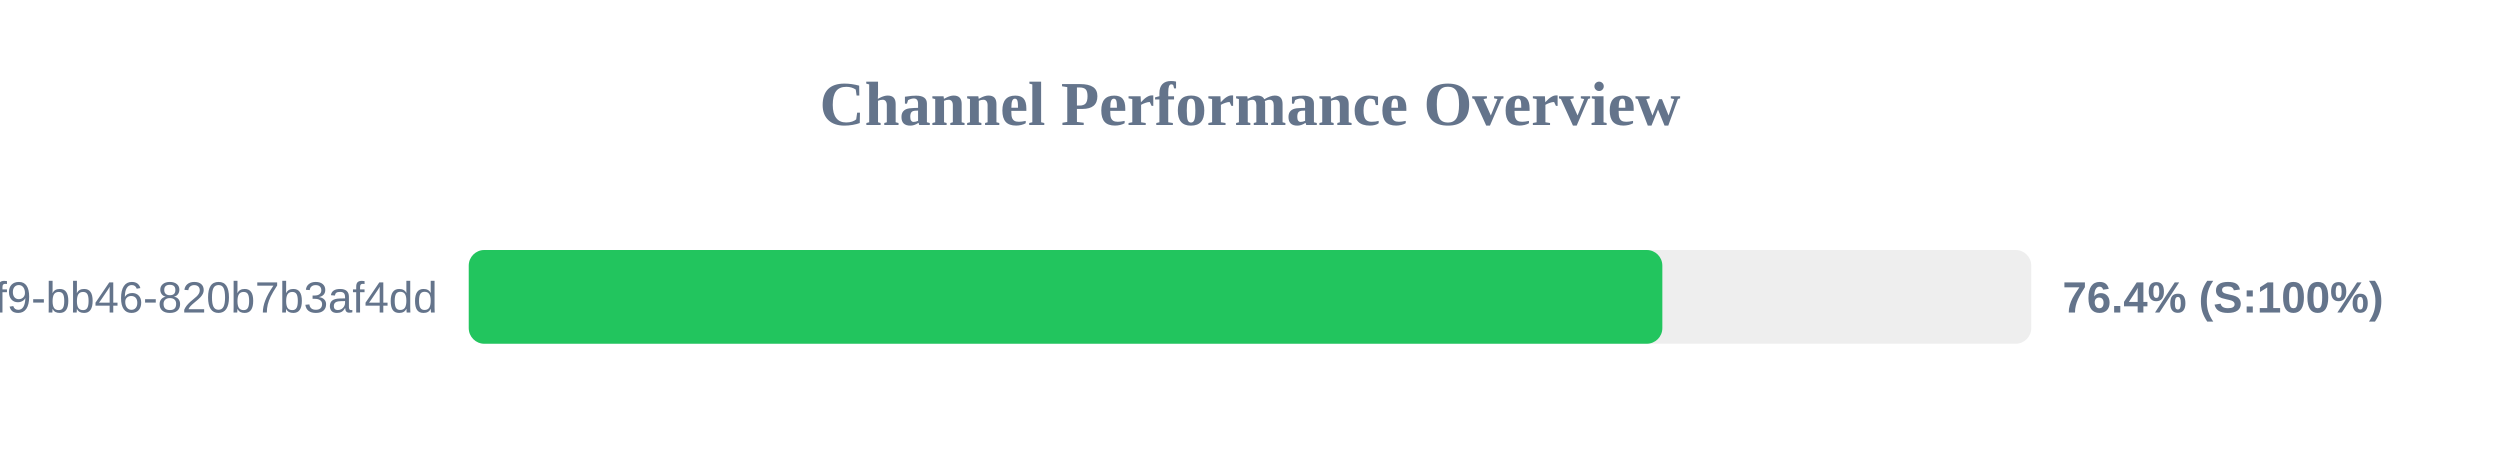
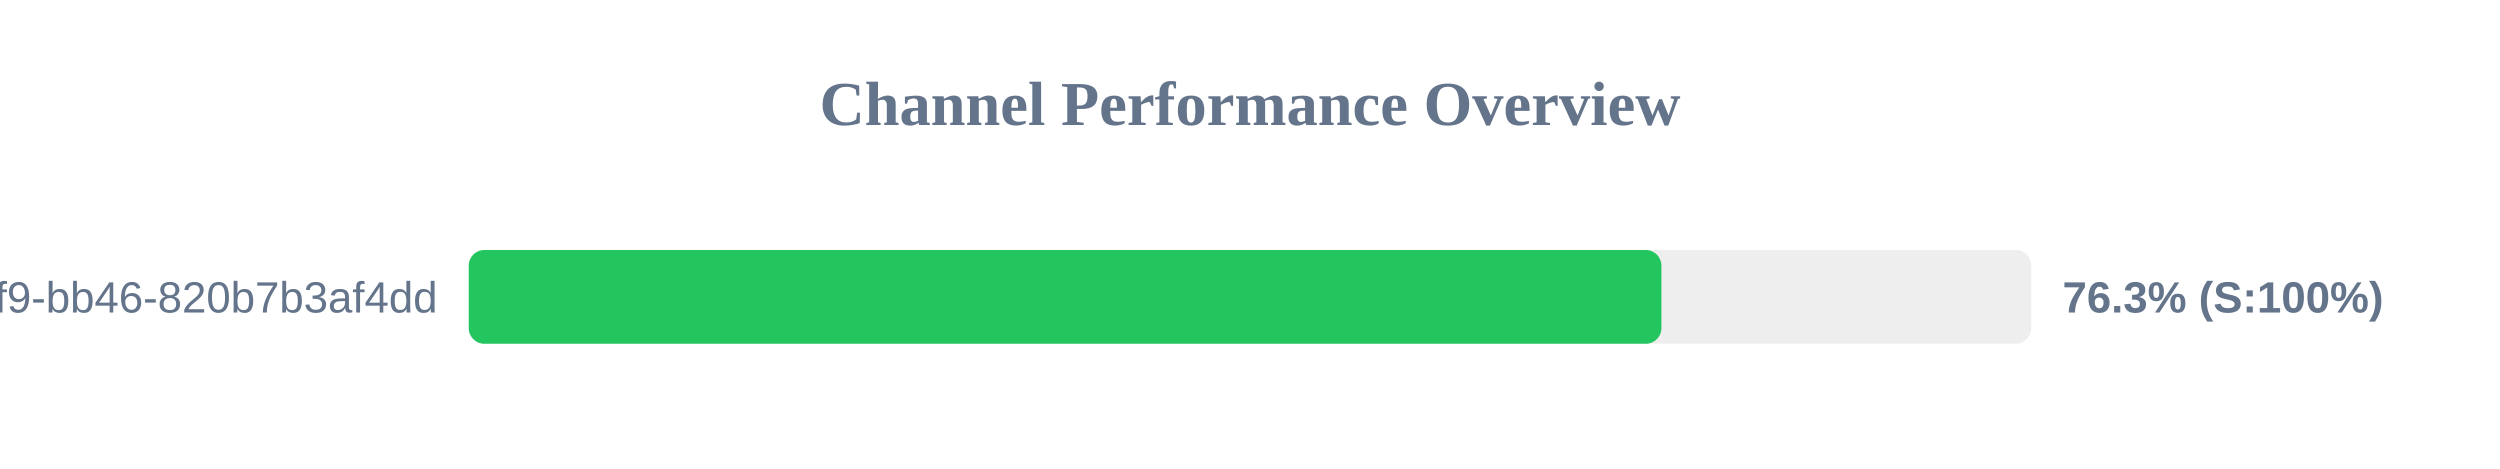
<svg xmlns="http://www.w3.org/2000/svg" width="800" height="150" version="1.1">
  <style>
        .row { font: 14px Arial; fill: #64748b; }
        .score { font: bold 14px Arial; fill: #64748b; }
    </style>
  <text x="400" y="40" text-anchor="middle" font-size="20px" font-weight="bold" fill="#64748b">Channel Performance Overview</text>
  <rect x="150" y="80" width="500" height="30" fill="#eee" rx="5" />
-   <rect x="150" y="80" width="381.95" height="30" fill="#22c55e" rx="5" />
+   <rect x="150" y="80" width="381.65" height="30" fill="#22c55e" rx="5" />
  <text x="140" y="100" text-anchor="end" class="row">?uuid=80b2ac81-ba69-41f9-bb46-820b7b3af4dd</text>
-   <text x="660" y="100" text-anchor="start" class="score">76.4% (S:100%)</text>
+   <text x="660" y="100" text-anchor="start" class="score">76.3% (S:100%)</text>
</svg>
